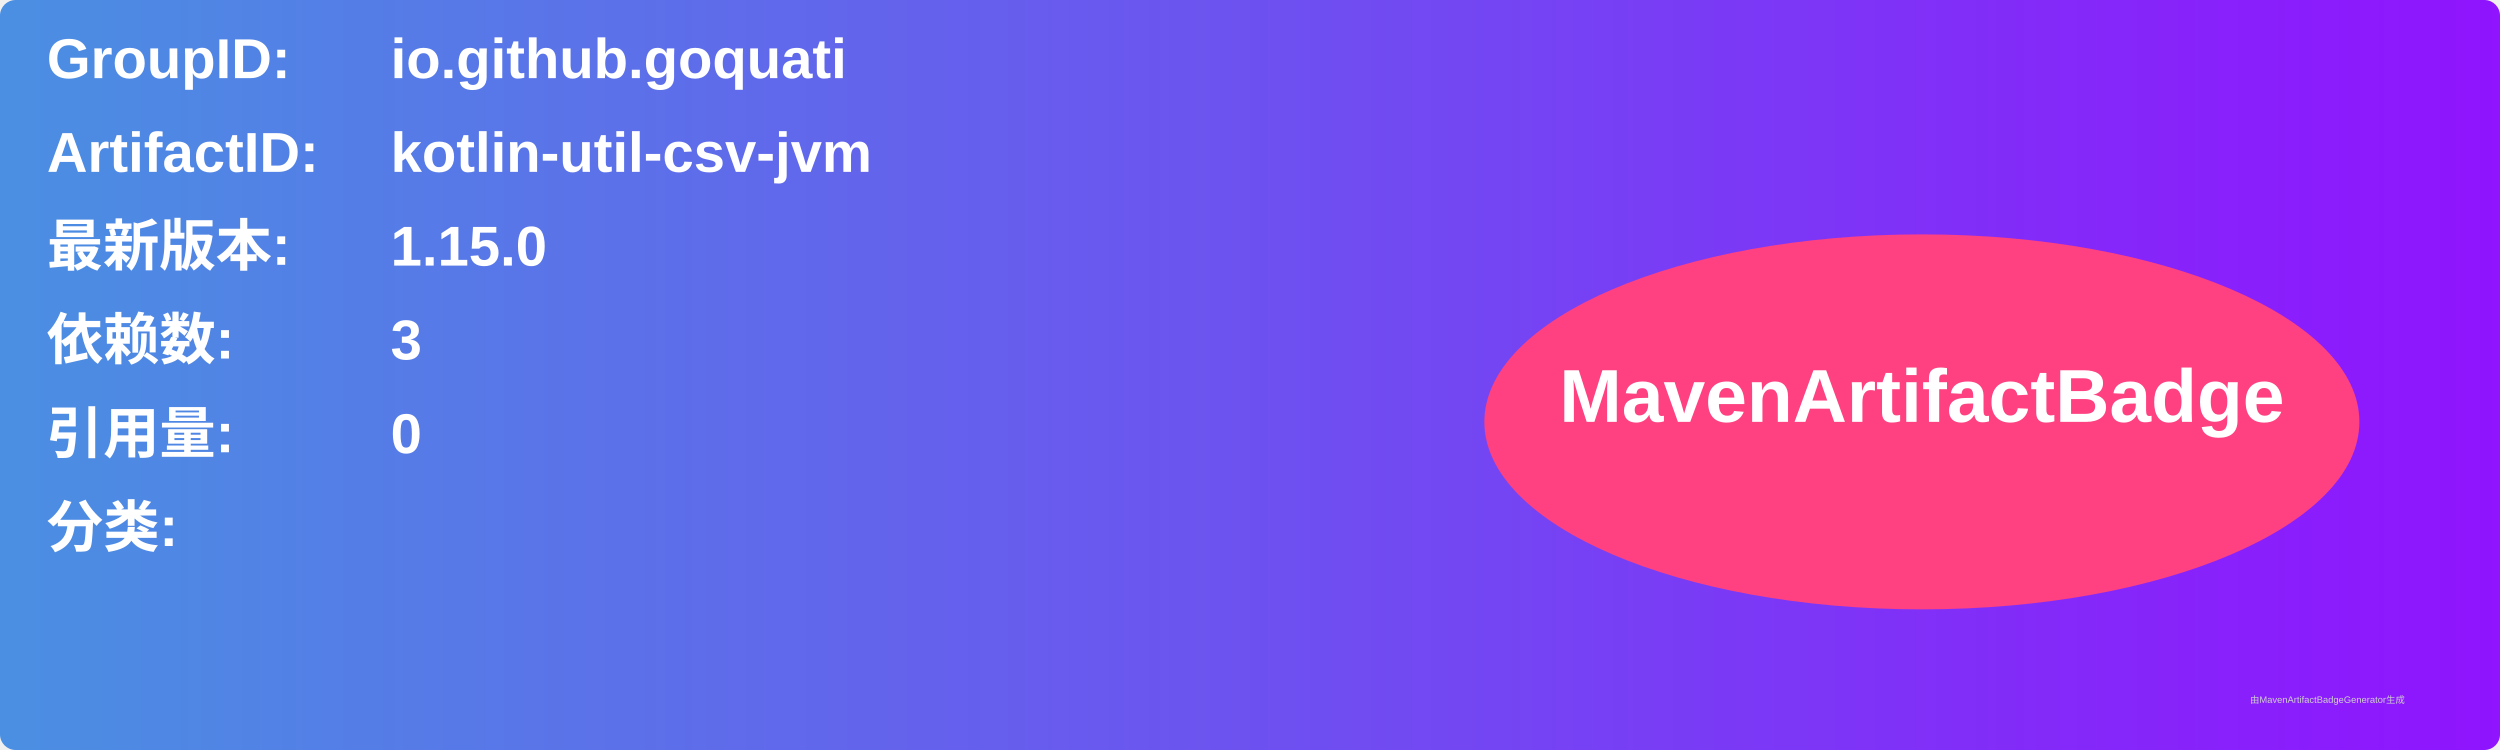
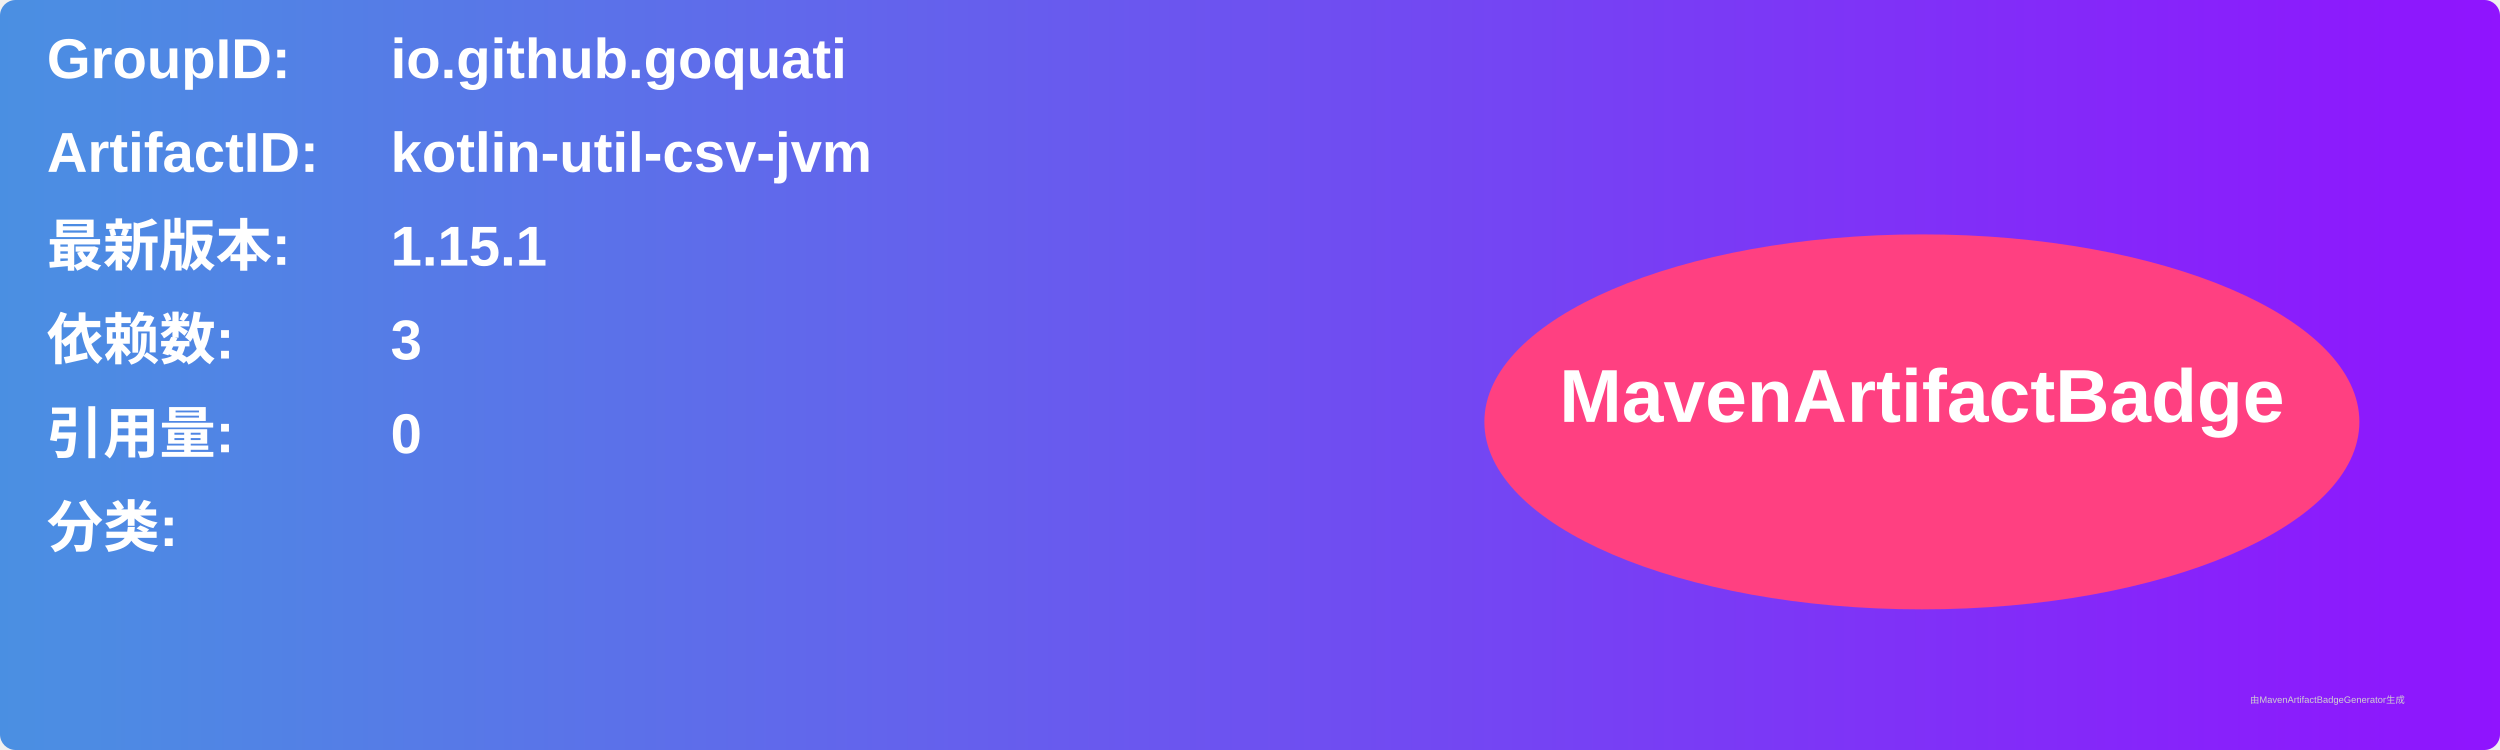
<svg xmlns="http://www.w3.org/2000/svg" width="800" height="240" viewBox="0 0 800 240">
  <linearGradient id="grad" x1="0%" y1="0%" x2="100%" y2="0%">
    <stop offset="0%" stop-color="#4a90e2" />
    <stop offset="100%" stop-color="#9013fe" />
  </linearGradient>
  <rect width="100%" height="100%" rx="5" ry="5" fill="url(#grad)" />
  <g transform="translate(15, 15)">
    <text x="0" y="10" font-family="Arial" font-size="18" fill="white" font-weight="bold" width="260">GroupID:</text>
    <text x="110" y="10" font-family="Arial" font-size="18" fill="white" font-weight="bold" width="460">io.github.goquati</text>
    <text x="0" y="40" font-family="Arial" font-size="18" fill="white" font-weight="bold" width="260">ArtifactID:</text>
    <text x="110" y="40" font-family="Arial" font-size="18" fill="white" font-weight="bold" width="460">kotlin-util-csv-jvm</text>
    <text x="0" y="70" font-family="Arial" font-size="18" fill="white" font-weight="bold">最新版本:</text>
    <text x="110" y="70" font-family="Arial" font-size="18" fill="white" font-weight="bold">
-       <tspan font-weight="bold">1.15.0</tspan>
+       <tspan font-weight="bold">1.15.1</tspan>
    </text>
    <text x="0" y="100" font-family="Arial" font-size="18" fill="white" font-weight="bold">依赖数: </text>
    <text x="110" y="100" font-family="Arial" font-size="18" fill="white">
      <tspan font-weight="bold">3</tspan>
    </text>
    <text x="0" y="130" font-family="Arial" font-size="18" fill="white" font-weight="bold">引用量: </text>
    <text x="110" y="130" font-family="Arial" font-size="18" fill="white">
      <tspan font-weight="bold">0</tspan>
    </text>
    <text x="0" y="160" font-family="Arial" font-size="18" fill="white" font-weight="bold">分类:</text>
    <text x="10" y="190" font-family="Arial" font-size="10" fill="white">
      <tspan font-weight="bold" />
    </text>
    <ellipse cx="600" cy="120" rx="140" ry="60" fill="#ff4081" />
    <text x="600" y="120" text-anchor="middle" font-family="Arial" font-size="24" fill="white" font-weight="bold">MavenArtifactBadge</text>
  </g>
  <text x="720" y="225" font-family="Arial" font-size="3" fill="#d0d0d0">由MavenArtifactBadgeGenerator生成</text>
</svg>
